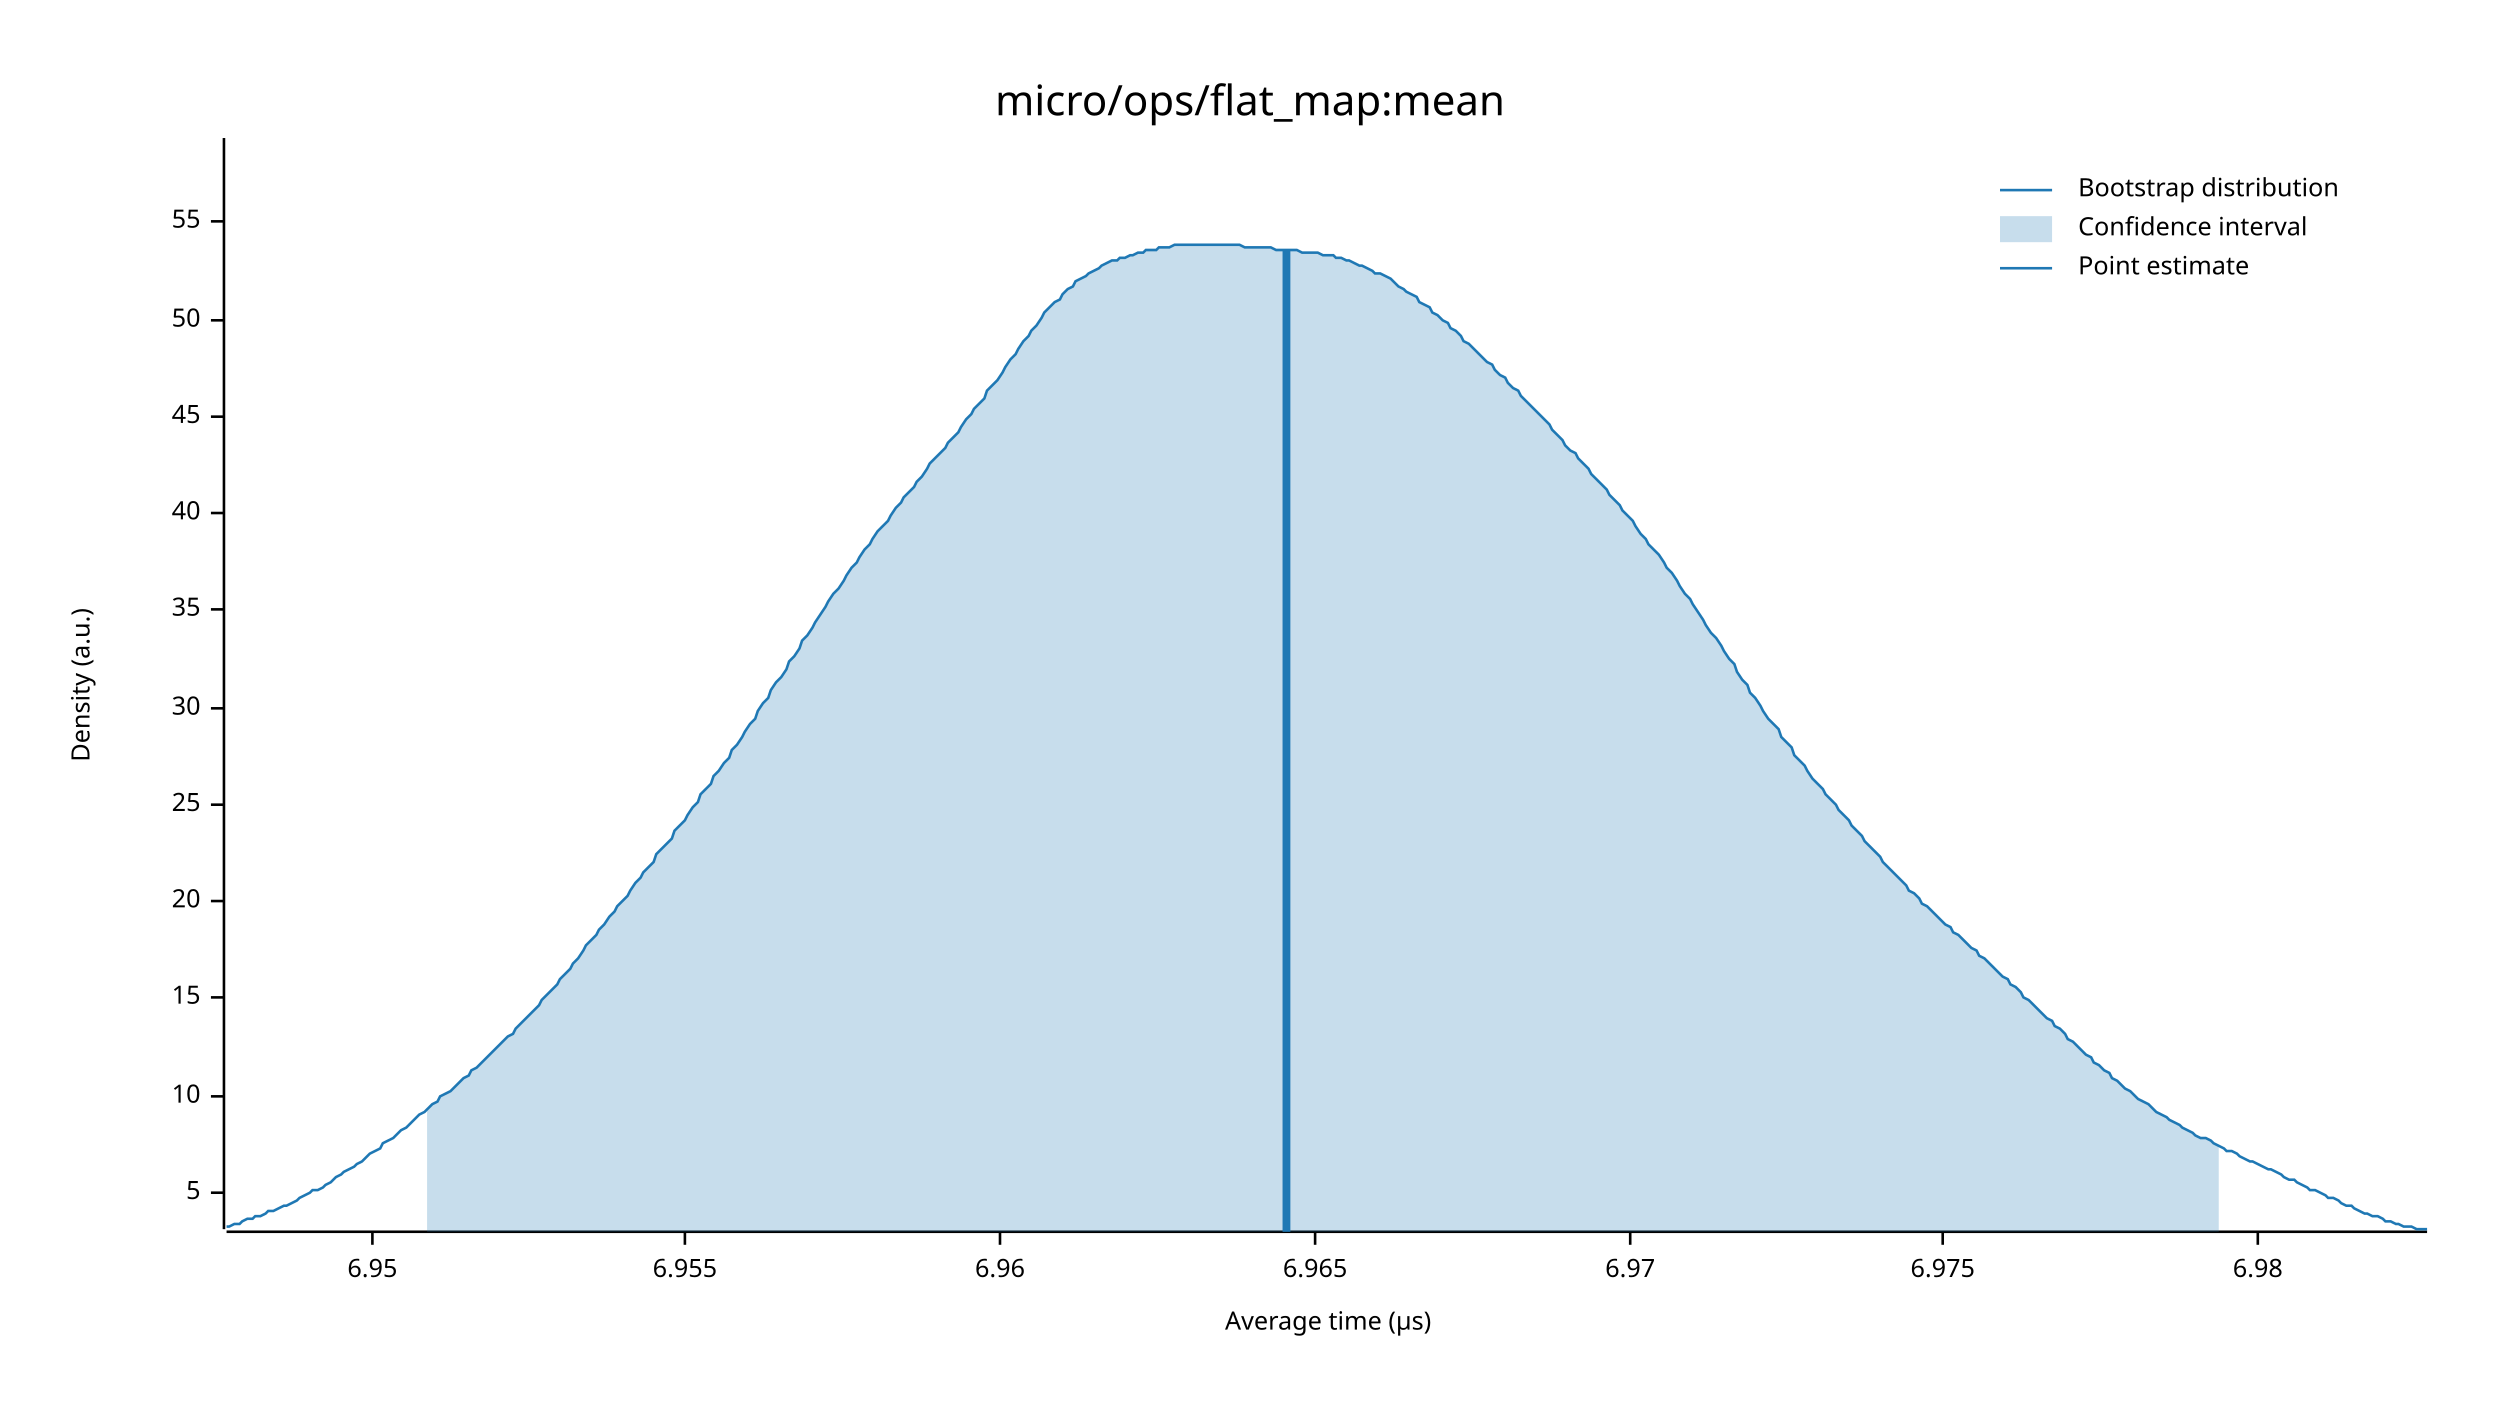
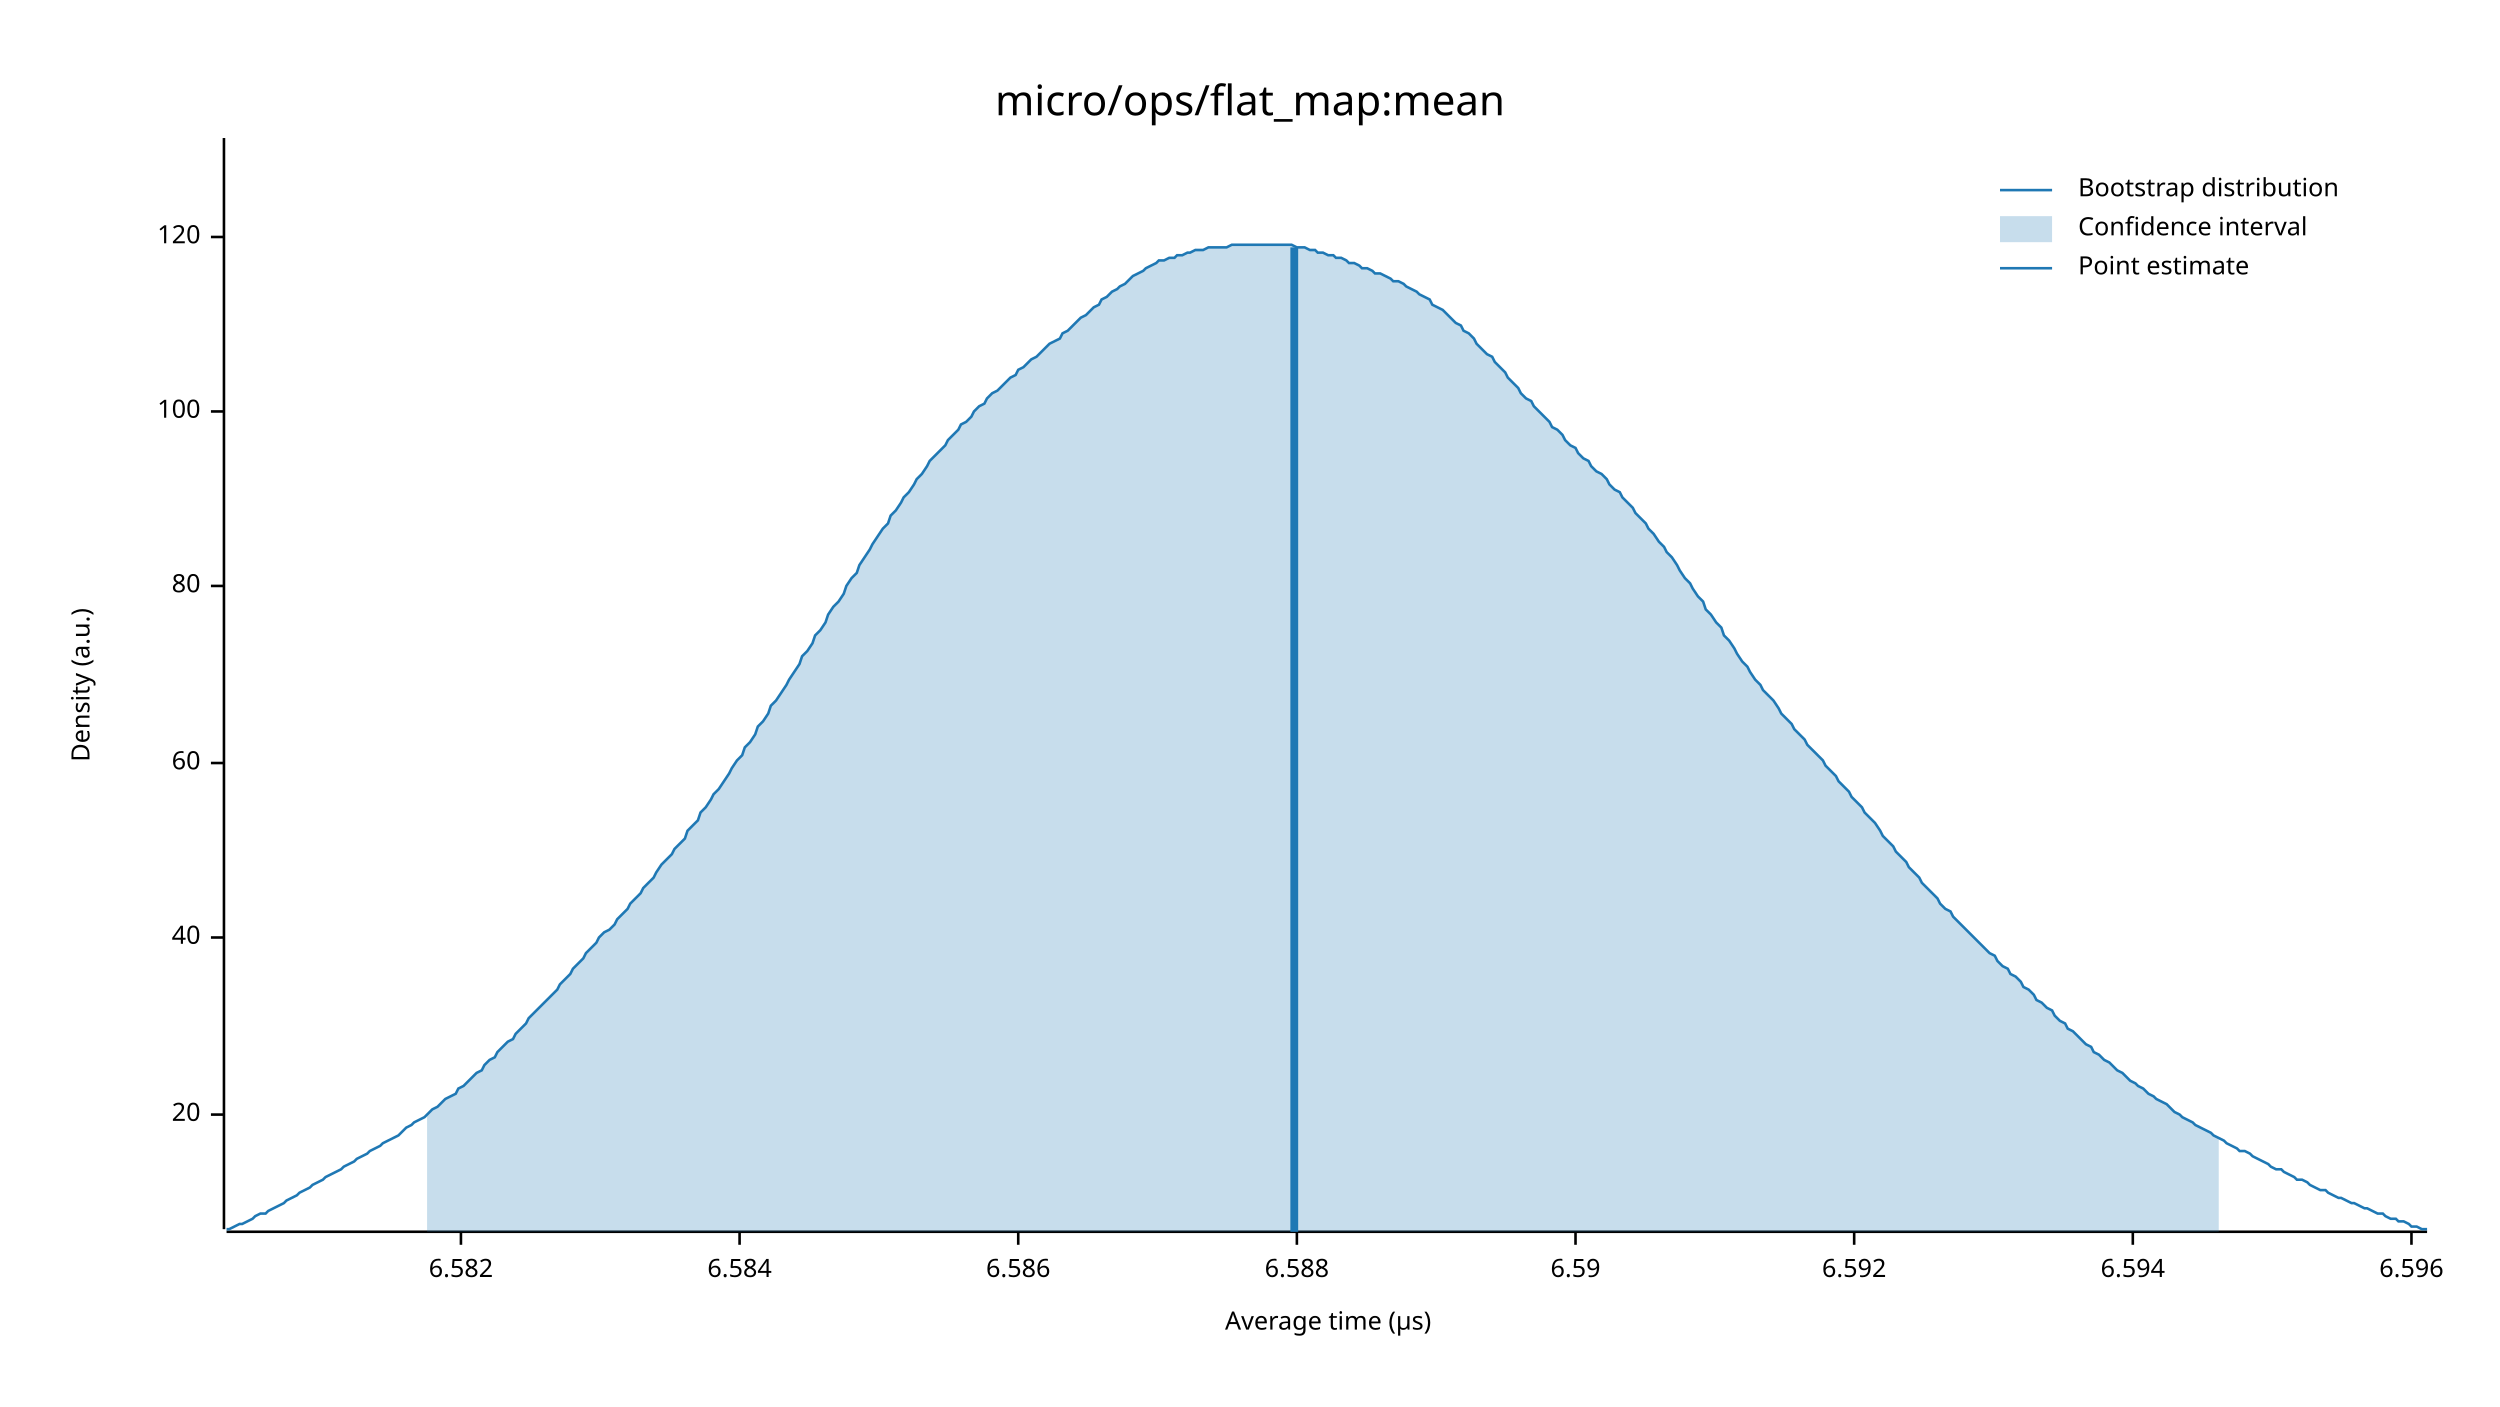
<svg xmlns="http://www.w3.org/2000/svg" width="960" height="540" viewBox="0 0 960 540">
  <text x="480" y="32" dy="0.76em" text-anchor="middle" font-family="sans-serif" font-size="16.129" opacity="1" fill="#000000">
micro/ops/flat_map:mean
</text>
  <text x="27" y="263" dy="0.76em" text-anchor="middle" font-family="sans-serif" font-size="9.677" opacity="1" fill="#000000" transform="rotate(270, 27, 263)">
Density (a.u.)
</text>
  <text x="510" y="513" dy="-0.5ex" text-anchor="middle" font-family="sans-serif" font-size="9.677" opacity="1" fill="#000000">
Average time (µs)
</text>
  <polyline fill="none" opacity="1" stroke="#000000" stroke-width="1" points="86,53 86,472 " />
-   <text x="77" y="458" dy="0.5ex" text-anchor="end" font-family="sans-serif" font-size="9.677" opacity="1" fill="#000000">
- 5
- </text>
-   <polyline fill="none" opacity="1" stroke="#000000" stroke-width="1" points="81,458 86,458 " />
-   <text x="77" y="421" dy="0.5ex" text-anchor="end" font-family="sans-serif" font-size="9.677" opacity="1" fill="#000000">
- 10
- </text>
-   <polyline fill="none" opacity="1" stroke="#000000" stroke-width="1" points="81,421 86,421 " />
-   <text x="77" y="383" dy="0.5ex" text-anchor="end" font-family="sans-serif" font-size="9.677" opacity="1" fill="#000000">
- 15
- </text>
-   <polyline fill="none" opacity="1" stroke="#000000" stroke-width="1" points="81,383 86,383 " />
-   <text x="77" y="346" dy="0.5ex" text-anchor="end" font-family="sans-serif" font-size="9.677" opacity="1" fill="#000000">
+   <text x="77" y="428" dy="0.5ex" text-anchor="end" font-family="sans-serif" font-size="9.677" opacity="1" fill="#000000">
20
</text>
-   <polyline fill="none" opacity="1" stroke="#000000" stroke-width="1" points="81,346 86,346 " />
-   <text x="77" y="309" dy="0.5ex" text-anchor="end" font-family="sans-serif" font-size="9.677" opacity="1" fill="#000000">
- 25
- </text>
-   <polyline fill="none" opacity="1" stroke="#000000" stroke-width="1" points="81,309 86,309 " />
-   <text x="77" y="272" dy="0.5ex" text-anchor="end" font-family="sans-serif" font-size="9.677" opacity="1" fill="#000000">
- 30
- </text>
-   <polyline fill="none" opacity="1" stroke="#000000" stroke-width="1" points="81,272 86,272 " />
-   <text x="77" y="234" dy="0.5ex" text-anchor="end" font-family="sans-serif" font-size="9.677" opacity="1" fill="#000000">
- 35
- </text>
-   <polyline fill="none" opacity="1" stroke="#000000" stroke-width="1" points="81,234 86,234 " />
-   <text x="77" y="197" dy="0.5ex" text-anchor="end" font-family="sans-serif" font-size="9.677" opacity="1" fill="#000000">
+   <polyline fill="none" opacity="1" stroke="#000000" stroke-width="1" points="81,428 86,428 " />
+   <text x="77" y="360" dy="0.5ex" text-anchor="end" font-family="sans-serif" font-size="9.677" opacity="1" fill="#000000">
40
</text>
-   <polyline fill="none" opacity="1" stroke="#000000" stroke-width="1" points="81,197 86,197 " />
-   <text x="77" y="160" dy="0.5ex" text-anchor="end" font-family="sans-serif" font-size="9.677" opacity="1" fill="#000000">
- 45
+   <polyline fill="none" opacity="1" stroke="#000000" stroke-width="1" points="81,360 86,360 " />
+   <text x="77" y="293" dy="0.5ex" text-anchor="end" font-family="sans-serif" font-size="9.677" opacity="1" fill="#000000">
+ 60
</text>
-   <polyline fill="none" opacity="1" stroke="#000000" stroke-width="1" points="81,160 86,160 " />
-   <text x="77" y="123" dy="0.5ex" text-anchor="end" font-family="sans-serif" font-size="9.677" opacity="1" fill="#000000">
- 50
+   <polyline fill="none" opacity="1" stroke="#000000" stroke-width="1" points="81,293 86,293 " />
+   <text x="77" y="225" dy="0.5ex" text-anchor="end" font-family="sans-serif" font-size="9.677" opacity="1" fill="#000000">
+ 80
</text>
-   <polyline fill="none" opacity="1" stroke="#000000" stroke-width="1" points="81,123 86,123 " />
-   <text x="77" y="85" dy="0.5ex" text-anchor="end" font-family="sans-serif" font-size="9.677" opacity="1" fill="#000000">
- 55
+   <polyline fill="none" opacity="1" stroke="#000000" stroke-width="1" points="81,225 86,225 " />
+   <text x="77" y="158" dy="0.5ex" text-anchor="end" font-family="sans-serif" font-size="9.677" opacity="1" fill="#000000">
+ 100
</text>
-   <polyline fill="none" opacity="1" stroke="#000000" stroke-width="1" points="81,85 86,85 " />
+   <polyline fill="none" opacity="1" stroke="#000000" stroke-width="1" points="81,158 86,158 " />
+   <text x="77" y="91" dy="0.5ex" text-anchor="end" font-family="sans-serif" font-size="9.677" opacity="1" fill="#000000">
+ 120
+ </text>
+   <polyline fill="none" opacity="1" stroke="#000000" stroke-width="1" points="81,91 86,91 " />
  <polyline fill="none" opacity="1" stroke="#000000" stroke-width="1" points="87,473 932,473 " />
-   <text x="143" y="483" dy="0.76em" text-anchor="middle" font-family="sans-serif" font-size="9.677" opacity="1" fill="#000000">
- 6.95
+   <text x="177" y="483" dy="0.76em" text-anchor="middle" font-family="sans-serif" font-size="9.677" opacity="1" fill="#000000">
+ 6.582
</text>
-   <polyline fill="none" opacity="1" stroke="#000000" stroke-width="1" points="143,473 143,478 " />
-   <text x="263" y="483" dy="0.76em" text-anchor="middle" font-family="sans-serif" font-size="9.677" opacity="1" fill="#000000">
- 6.955
+   <polyline fill="none" opacity="1" stroke="#000000" stroke-width="1" points="177,473 177,478 " />
+   <text x="284" y="483" dy="0.76em" text-anchor="middle" font-family="sans-serif" font-size="9.677" opacity="1" fill="#000000">
+ 6.584
</text>
-   <polyline fill="none" opacity="1" stroke="#000000" stroke-width="1" points="263,473 263,478 " />
-   <text x="384" y="483" dy="0.76em" text-anchor="middle" font-family="sans-serif" font-size="9.677" opacity="1" fill="#000000">
- 6.96
+   <polyline fill="none" opacity="1" stroke="#000000" stroke-width="1" points="284,473 284,478 " />
+   <text x="391" y="483" dy="0.76em" text-anchor="middle" font-family="sans-serif" font-size="9.677" opacity="1" fill="#000000">
+ 6.586
</text>
-   <polyline fill="none" opacity="1" stroke="#000000" stroke-width="1" points="384,473 384,478 " />
-   <text x="505" y="483" dy="0.76em" text-anchor="middle" font-family="sans-serif" font-size="9.677" opacity="1" fill="#000000">
- 6.965
+   <polyline fill="none" opacity="1" stroke="#000000" stroke-width="1" points="391,473 391,478 " />
+   <text x="498" y="483" dy="0.76em" text-anchor="middle" font-family="sans-serif" font-size="9.677" opacity="1" fill="#000000">
+ 6.588
</text>
-   <polyline fill="none" opacity="1" stroke="#000000" stroke-width="1" points="505,473 505,478 " />
-   <text x="626" y="483" dy="0.76em" text-anchor="middle" font-family="sans-serif" font-size="9.677" opacity="1" fill="#000000">
- 6.97
+   <polyline fill="none" opacity="1" stroke="#000000" stroke-width="1" points="498,473 498,478 " />
+   <text x="605" y="483" dy="0.76em" text-anchor="middle" font-family="sans-serif" font-size="9.677" opacity="1" fill="#000000">
+ 6.59
</text>
-   <polyline fill="none" opacity="1" stroke="#000000" stroke-width="1" points="626,473 626,478 " />
-   <text x="746" y="483" dy="0.76em" text-anchor="middle" font-family="sans-serif" font-size="9.677" opacity="1" fill="#000000">
- 6.975
+   <polyline fill="none" opacity="1" stroke="#000000" stroke-width="1" points="605,473 605,478 " />
+   <text x="712" y="483" dy="0.76em" text-anchor="middle" font-family="sans-serif" font-size="9.677" opacity="1" fill="#000000">
+ 6.592
</text>
-   <polyline fill="none" opacity="1" stroke="#000000" stroke-width="1" points="746,473 746,478 " />
-   <text x="867" y="483" dy="0.76em" text-anchor="middle" font-family="sans-serif" font-size="9.677" opacity="1" fill="#000000">
- 6.98
+   <polyline fill="none" opacity="1" stroke="#000000" stroke-width="1" points="712,473 712,478 " />
+   <text x="819" y="483" dy="0.76em" text-anchor="middle" font-family="sans-serif" font-size="9.677" opacity="1" fill="#000000">
+ 6.594
</text>
-   <polyline fill="none" opacity="1" stroke="#000000" stroke-width="1" points="867,473 867,478 " />
-   <polyline fill="none" opacity="1" stroke="#1F78B4" stroke-width="1" points="87,471 88,471 90,470 92,470 93,469 95,468 97,468 98,467 100,467 102,466 103,465 105,465 107,464 109,463 110,463 112,462 114,461 115,460 117,459 119,458 120,457 122,457 124,456 125,455 127,454 129,452 131,451 132,450 134,449 136,448 137,447 139,446 141,444 142,443 144,442 146,441 147,439 149,438 151,437 153,435 154,434 156,433 158,431 159,430 161,428 163,427 164,426 166,424 168,423 169,421 171,420 173,419 175,417 176,416 178,414 180,413 181,411 183,410 185,408 186,407 188,405 190,403 191,402 193,400 195,398 197,397 198,395 200,393 202,391 203,390 205,388 207,386 208,384 210,382 212,380 214,378 215,376 217,374 219,372 220,370 222,368 224,365 225,363 227,361 229,359 230,357 232,355 234,352 236,350 237,348 239,346 241,344 242,342 244,339 246,337 247,335 249,333 251,331 252,328 254,326 256,324 258,322 259,319 261,317 263,315 264,313 266,310 268,308 269,305 271,303 273,301 274,298 276,296 278,293 280,291 281,288 283,286 285,283 286,281 288,278 290,276 291,273 293,270 295,268 296,265 298,262 300,260 302,257 303,254 305,252 307,249 308,246 310,244 312,241 313,239 315,236 317,233 318,231 320,228 322,226 324,223 325,221 327,218 329,216 330,214 332,211 334,209 335,207 337,204 339,202 341,200 342,198 344,195 346,193 347,191 349,189 351,187 352,185 354,183 356,180 357,178 359,176 361,174 363,172 364,170 366,168 368,166 369,164 371,161 373,159 374,157 376,155 378,153 379,150 381,148 383,146 385,143 386,141 388,138 390,136 391,134 393,131 395,129 396,127 398,125 400,122 401,120 403,118 405,116 407,115 408,113 410,111 412,110 413,108 415,107 417,106 418,105 420,104 422,103 423,102 425,101 427,100 429,100 430,99 432,99 434,98 435,98 437,97 439,97 440,96 442,96 444,96 445,95 447,95 449,95 451,94 452,94 454,94 456,94 457,94 459,94 461,94 462,94 464,94 466,94 468,94 469,94 471,94 473,94 474,94 476,94 478,95 479,95 481,95 483,95 484,95 486,95 488,95 490,96 491,96 493,96 495,96 496,96 498,96 500,97 501,97 503,97 505,97 506,97 508,98 510,98 512,98 513,99 515,99 517,100 518,100 520,101 522,102 523,102 525,103 527,104 528,105 530,105 532,106 534,107 535,108 537,110 539,111 540,112 542,113 544,114 545,116 547,117 549,118 550,120 552,121 554,123 556,124 557,126 559,127 561,129 562,131 564,132 566,134 567,135 569,137 571,139 573,140 574,142 576,144 578,145 579,147 581,149 583,150 584,152 586,154 588,156 589,157 591,159 593,161 595,163 596,165 598,167 600,169 601,171 603,173 605,174 606,176 608,178 610,180 611,182 613,184 615,186 617,188 618,190 620,192 622,194 623,196 625,198 627,200 628,202 630,205 632,207 633,209 635,211 637,213 639,216 640,218 642,220 644,223 645,225 647,228 649,230 650,232 652,235 654,238 655,240 657,243 659,245 661,248 662,250 664,253 666,255 667,258 669,261 671,263 672,266 674,268 676,271 677,273 679,276 681,278 683,280 684,283 686,285 688,287 689,290 691,292 693,294 694,296 696,299 698,301 700,303 701,305 703,307 705,309 706,311 708,313 710,315 711,317 713,319 715,321 716,323 718,325 720,327 722,329 723,331 725,333 727,335 728,336 730,338 732,340 733,342 735,343 737,345 738,347 740,348 742,350 744,352 745,353 747,355 749,356 750,358 752,359 754,361 755,362 757,364 759,365 760,367 762,368 764,370 766,372 767,373 769,375 771,376 772,378 774,379 776,381 777,383 779,384 781,386 782,387 784,389 786,391 788,392 789,394 791,395 793,397 794,399 796,400 798,402 799,403 801,405 803,406 804,408 806,409 808,411 810,412 811,414 813,415 815,417 816,418 818,419 820,421 821,422 823,423 825,424 827,426 828,427 830,428 832,429 833,430 835,431 837,432 838,433 840,434 842,435 843,436 845,437 847,437 849,438 850,439 852,440 854,441 855,442 857,442 859,443 860,444 862,445 864,446 865,446 867,447 869,448 871,449 872,449 874,450 876,451 877,452 879,453 881,453 882,454 884,455 886,456 887,457 889,457 891,458 893,459 894,460 896,460 898,461 899,462 901,463 903,463 904,464 906,465 908,466 909,466 911,467 913,467 915,468 916,469 918,469 920,470 921,470 923,471 925,471 926,471 928,472 930,472 932,472 " />
-   <polygon opacity="0.25" fill="#1F78B4" points="164,426 166,424 168,423 169,421 171,420 173,419 175,417 176,416 178,414 180,413 181,411 183,410 185,408 186,407 188,405 190,403 191,402 193,400 195,398 197,397 198,395 200,393 202,391 203,390 205,388 207,386 208,384 210,382 212,380 214,378 215,376 217,374 219,372 220,370 222,368 224,365 225,363 227,361 229,359 230,357 232,355 234,352 236,350 237,348 239,346 241,344 242,342 244,339 246,337 247,335 249,333 251,331 252,328 254,326 256,324 258,322 259,319 261,317 263,315 264,313 266,310 268,308 269,305 271,303 273,301 274,298 276,296 278,293 280,291 281,288 283,286 285,283 286,281 288,278 290,276 291,273 293,270 295,268 296,265 298,262 300,260 302,257 303,254 305,252 307,249 308,246 310,244 312,241 313,239 315,236 317,233 318,231 320,228 322,226 324,223 325,221 327,218 329,216 330,214 332,211 334,209 335,207 337,204 339,202 341,200 342,198 344,195 346,193 347,191 349,189 351,187 352,185 354,183 356,180 357,178 359,176 361,174 363,172 364,170 366,168 368,166 369,164 371,161 373,159 374,157 376,155 378,153 379,150 381,148 383,146 385,143 386,141 388,138 390,136 391,134 393,131 395,129 396,127 398,125 400,122 401,120 403,118 405,116 407,115 408,113 410,111 412,110 413,108 415,107 417,106 418,105 420,104 422,103 423,102 425,101 427,100 429,100 430,99 432,99 434,98 435,98 437,97 439,97 440,96 442,96 444,96 445,95 447,95 449,95 451,94 452,94 454,94 456,94 457,94 459,94 461,94 462,94 464,94 466,94 468,94 469,94 471,94 473,94 474,94 476,94 478,95 479,95 481,95 483,95 484,95 486,95 488,95 490,96 491,96 493,96 495,96 496,96 498,96 500,97 501,97 503,97 505,97 506,97 508,98 510,98 512,98 513,99 515,99 517,100 518,100 520,101 522,102 523,102 525,103 527,104 528,105 530,105 532,106 534,107 535,108 537,110 539,111 540,112 542,113 544,114 545,116 547,117 549,118 550,120 552,121 554,123 556,124 557,126 559,127 561,129 562,131 564,132 566,134 567,135 569,137 571,139 573,140 574,142 576,144 578,145 579,147 581,149 583,150 584,152 586,154 588,156 589,157 591,159 593,161 595,163 596,165 598,167 600,169 601,171 603,173 605,174 606,176 608,178 610,180 611,182 613,184 615,186 617,188 618,190 620,192 622,194 623,196 625,198 627,200 628,202 630,205 632,207 633,209 635,211 637,213 639,216 640,218 642,220 644,223 645,225 647,228 649,230 650,232 652,235 654,238 655,240 657,243 659,245 661,248 662,250 664,253 666,255 667,258 669,261 671,263 672,266 674,268 676,271 677,273 679,276 681,278 683,280 684,283 686,285 688,287 689,290 691,292 693,294 694,296 696,299 698,301 700,303 701,305 703,307 705,309 706,311 708,313 710,315 711,317 713,319 715,321 716,323 718,325 720,327 722,329 723,331 725,333 727,335 728,336 730,338 732,340 733,342 735,343 737,345 738,347 740,348 742,350 744,352 745,353 747,355 749,356 750,358 752,359 754,361 755,362 757,364 759,365 760,367 762,368 764,370 766,372 767,373 769,375 771,376 772,378 774,379 776,381 777,383 779,384 781,386 782,387 784,389 786,391 788,392 789,394 791,395 793,397 794,399 796,400 798,402 799,403 801,405 803,406 804,408 806,409 808,411 810,412 811,414 813,415 815,417 816,418 818,419 820,421 821,422 823,423 825,424 827,426 828,427 830,428 832,429 833,430 835,431 837,432 838,433 840,434 842,435 843,436 845,437 847,437 849,438 850,439 852,440 852,473 164,473 " />
-   <polyline fill="none" opacity="1" stroke="#1F78B4" stroke-width="3" points="494,473 494,96 " />
+   <polyline fill="none" opacity="1" stroke="#000000" stroke-width="1" points="819,473 819,478 " />
+   <text x="926" y="483" dy="0.76em" text-anchor="middle" font-family="sans-serif" font-size="9.677" opacity="1" fill="#000000">
+ 6.596
+ </text>
+   <polyline fill="none" opacity="1" stroke="#000000" stroke-width="1" points="926,473 926,478 " />
+   <polyline fill="none" opacity="1" stroke="#1F78B4" stroke-width="1" points="87,472 88,472 90,471 92,470 93,470 95,469 97,468 98,467 100,466 102,466 103,465 105,464 107,463 109,462 110,461 112,460 114,459 115,458 117,457 119,456 120,455 122,454 124,453 125,452 127,451 129,450 131,449 132,448 134,447 136,446 137,445 139,444 141,443 142,442 144,441 146,440 147,439 149,438 151,437 153,436 154,435 156,433 158,432 159,431 161,430 163,429 164,428 166,426 168,425 169,424 171,422 173,421 175,420 176,418 178,417 180,415 181,414 183,412 185,411 186,409 188,407 190,406 191,404 193,402 195,400 197,399 198,397 200,395 202,393 203,391 205,389 207,387 208,386 210,384 212,382 214,380 215,378 217,376 219,374 220,372 222,370 224,368 225,366 227,364 229,362 230,360 232,358 234,357 236,355 237,353 239,351 241,349 242,347 244,345 246,343 247,341 249,339 251,337 252,335 254,332 256,330 258,328 259,326 261,324 263,322 264,319 266,317 268,315 269,312 271,310 273,307 274,305 276,303 278,300 280,297 281,295 283,292 285,290 286,287 288,285 290,282 291,279 293,277 295,274 296,271 298,269 300,266 302,263 303,261 305,258 307,255 308,252 310,250 312,247 313,244 315,242 317,239 318,236 320,233 322,231 324,228 325,225 327,222 329,220 330,217 332,214 334,211 335,209 337,206 339,203 341,201 342,198 344,196 346,193 347,191 349,189 351,186 352,184 354,182 356,179 357,177 359,175 361,173 363,171 364,169 366,167 368,165 369,163 371,162 373,160 374,158 376,156 378,155 379,153 381,151 383,150 385,148 386,147 388,145 390,144 391,142 393,141 395,139 396,138 398,137 400,135 401,134 403,132 405,131 407,130 408,128 410,127 412,125 413,124 415,122 417,121 418,120 420,118 422,117 423,115 425,114 427,112 429,111 430,110 432,109 434,107 435,106 437,105 439,104 440,103 442,102 444,101 445,100 447,100 449,99 451,99 452,98 454,98 456,97 457,97 459,96 461,96 462,96 464,95 466,95 468,95 469,95 471,95 473,94 474,94 476,94 478,94 479,94 481,94 483,94 484,94 486,94 488,94 490,94 491,94 493,94 495,94 496,94 498,95 500,95 501,95 503,96 505,96 506,97 508,97 510,98 512,98 513,99 515,99 517,100 518,101 520,101 522,102 523,103 525,103 527,104 528,105 530,105 532,106 534,107 535,108 537,108 539,109 540,110 542,111 544,112 545,113 547,114 549,115 550,117 552,118 554,119 556,121 557,122 559,124 561,125 562,127 564,128 566,130 567,132 569,134 571,136 573,137 574,139 576,141 578,143 579,145 581,147 583,149 584,151 586,153 588,154 589,156 591,158 593,160 595,162 596,164 598,165 600,167 601,169 603,171 605,172 606,174 608,176 610,177 611,179 613,181 615,182 617,184 618,186 620,188 622,189 623,191 625,193 627,195 628,197 630,199 632,201 633,203 635,205 637,208 639,210 640,212 642,214 644,217 645,219 647,222 649,224 650,226 652,229 654,231 655,234 657,236 659,239 661,241 662,244 664,246 666,249 667,251 669,254 671,256 672,258 674,261 676,263 677,265 679,267 681,269 683,272 684,274 686,276 688,278 689,280 691,282 693,284 694,286 696,288 698,290 700,292 701,294 703,296 705,298 706,300 708,302 710,304 711,306 713,308 715,310 716,312 718,314 720,316 722,319 723,321 725,323 727,325 728,327 730,329 732,331 733,333 735,335 737,337 738,339 740,341 742,343 744,345 745,347 747,349 749,350 750,352 752,354 754,356 755,357 757,359 759,361 760,362 762,364 764,366 766,367 767,369 769,371 771,372 772,374 774,375 776,377 777,379 779,380 781,382 782,384 784,385 786,387 788,388 789,390 791,392 793,393 794,395 796,396 798,398 799,399 801,401 803,402 804,404 806,405 808,407 810,408 811,409 813,411 815,412 816,413 818,415 820,416 821,417 823,418 825,420 827,421 828,422 830,423 832,424 833,425 835,427 837,428 838,429 840,430 842,431 843,432 845,433 847,434 849,435 850,436 852,437 854,438 855,439 857,440 859,441 860,442 862,442 864,443 865,444 867,445 869,446 871,447 872,448 874,449 876,449 877,450 879,451 881,452 882,453 884,453 886,454 887,455 889,456 891,457 893,457 894,458 896,459 898,460 899,460 901,461 903,462 904,462 906,463 908,464 909,464 911,465 913,466 915,466 916,467 918,468 920,468 921,469 923,469 925,470 926,471 928,471 930,472 932,472 " />
+   <polygon opacity="0.25" fill="#1F78B4" points="164,428 166,426 168,425 169,424 171,422 173,421 175,420 176,418 178,417 180,415 181,414 183,412 185,411 186,409 188,407 190,406 191,404 193,402 195,400 197,399 198,397 200,395 202,393 203,391 205,389 207,387 208,386 210,384 212,382 214,380 215,378 217,376 219,374 220,372 222,370 224,368 225,366 227,364 229,362 230,360 232,358 234,357 236,355 237,353 239,351 241,349 242,347 244,345 246,343 247,341 249,339 251,337 252,335 254,332 256,330 258,328 259,326 261,324 263,322 264,319 266,317 268,315 269,312 271,310 273,307 274,305 276,303 278,300 280,297 281,295 283,292 285,290 286,287 288,285 290,282 291,279 293,277 295,274 296,271 298,269 300,266 302,263 303,261 305,258 307,255 308,252 310,250 312,247 313,244 315,242 317,239 318,236 320,233 322,231 324,228 325,225 327,222 329,220 330,217 332,214 334,211 335,209 337,206 339,203 341,201 342,198 344,196 346,193 347,191 349,189 351,186 352,184 354,182 356,179 357,177 359,175 361,173 363,171 364,169 366,167 368,165 369,163 371,162 373,160 374,158 376,156 378,155 379,153 381,151 383,150 385,148 386,147 388,145 390,144 391,142 393,141 395,139 396,138 398,137 400,135 401,134 403,132 405,131 407,130 408,128 410,127 412,125 413,124 415,122 417,121 418,120 420,118 422,117 423,115 425,114 427,112 429,111 430,110 432,109 434,107 435,106 437,105 439,104 440,103 442,102 444,101 445,100 447,100 449,99 451,99 452,98 454,98 456,97 457,97 459,96 461,96 462,96 464,95 466,95 468,95 469,95 471,95 473,94 474,94 476,94 478,94 479,94 481,94 483,94 484,94 486,94 488,94 490,94 491,94 493,94 495,94 496,94 498,95 500,95 501,95 503,96 505,96 506,97 508,97 510,98 512,98 513,99 515,99 517,100 518,101 520,101 522,102 523,103 525,103 527,104 528,105 530,105 532,106 534,107 535,108 537,108 539,109 540,110 542,111 544,112 545,113 547,114 549,115 550,117 552,118 554,119 556,121 557,122 559,124 561,125 562,127 564,128 566,130 567,132 569,134 571,136 573,137 574,139 576,141 578,143 579,145 581,147 583,149 584,151 586,153 588,154 589,156 591,158 593,160 595,162 596,164 598,165 600,167 601,169 603,171 605,172 606,174 608,176 610,177 611,179 613,181 615,182 617,184 618,186 620,188 622,189 623,191 625,193 627,195 628,197 630,199 632,201 633,203 635,205 637,208 639,210 640,212 642,214 644,217 645,219 647,222 649,224 650,226 652,229 654,231 655,234 657,236 659,239 661,241 662,244 664,246 666,249 667,251 669,254 671,256 672,258 674,261 676,263 677,265 679,267 681,269 683,272 684,274 686,276 688,278 689,280 691,282 693,284 694,286 696,288 698,290 700,292 701,294 703,296 705,298 706,300 708,302 710,304 711,306 713,308 715,310 716,312 718,314 720,316 722,319 723,321 725,323 727,325 728,327 730,329 732,331 733,333 735,335 737,337 738,339 740,341 742,343 744,345 745,347 747,349 749,350 750,352 752,354 754,356 755,357 757,359 759,361 760,362 762,364 764,366 766,367 767,369 769,371 771,372 772,374 774,375 776,377 777,379 779,380 781,382 782,384 784,385 786,387 788,388 789,390 791,392 793,393 794,395 796,396 798,398 799,399 801,401 803,402 804,404 806,405 808,407 810,408 811,409 813,411 815,412 816,413 818,415 820,416 821,417 823,418 825,420 827,421 828,422 830,423 832,424 833,425 835,427 837,428 838,429 840,430 842,431 843,432 845,433 847,434 849,435 850,436 852,437 852,473 164,473 " />
+   <polyline fill="none" opacity="1" stroke="#1F78B4" stroke-width="3" points="497,473 497,95 " />
  <text x="798" y="68" dy="0.76em" text-anchor="start" font-family="sans-serif" font-size="9.677" opacity="1" fill="#000000">
Bootstrap distribution
</text>
  <text x="798" y="83" dy="0.76em" text-anchor="start" font-family="sans-serif" font-size="9.677" opacity="1" fill="#000000">
Confidence interval
</text>
  <text x="798" y="98" dy="0.76em" text-anchor="start" font-family="sans-serif" font-size="9.677" opacity="1" fill="#000000">
Point estimate
</text>
  <polyline fill="none" opacity="1" stroke="#1F78B4" stroke-width="1" points="768,73 788,73 " />
  <rect x="768" y="83" width="20" height="10" opacity="0.25" fill="#1F78B4" stroke="none" />
  <polyline fill="none" opacity="1" stroke="#1F78B4" stroke-width="1" points="768,103 788,103 " />
</svg>
